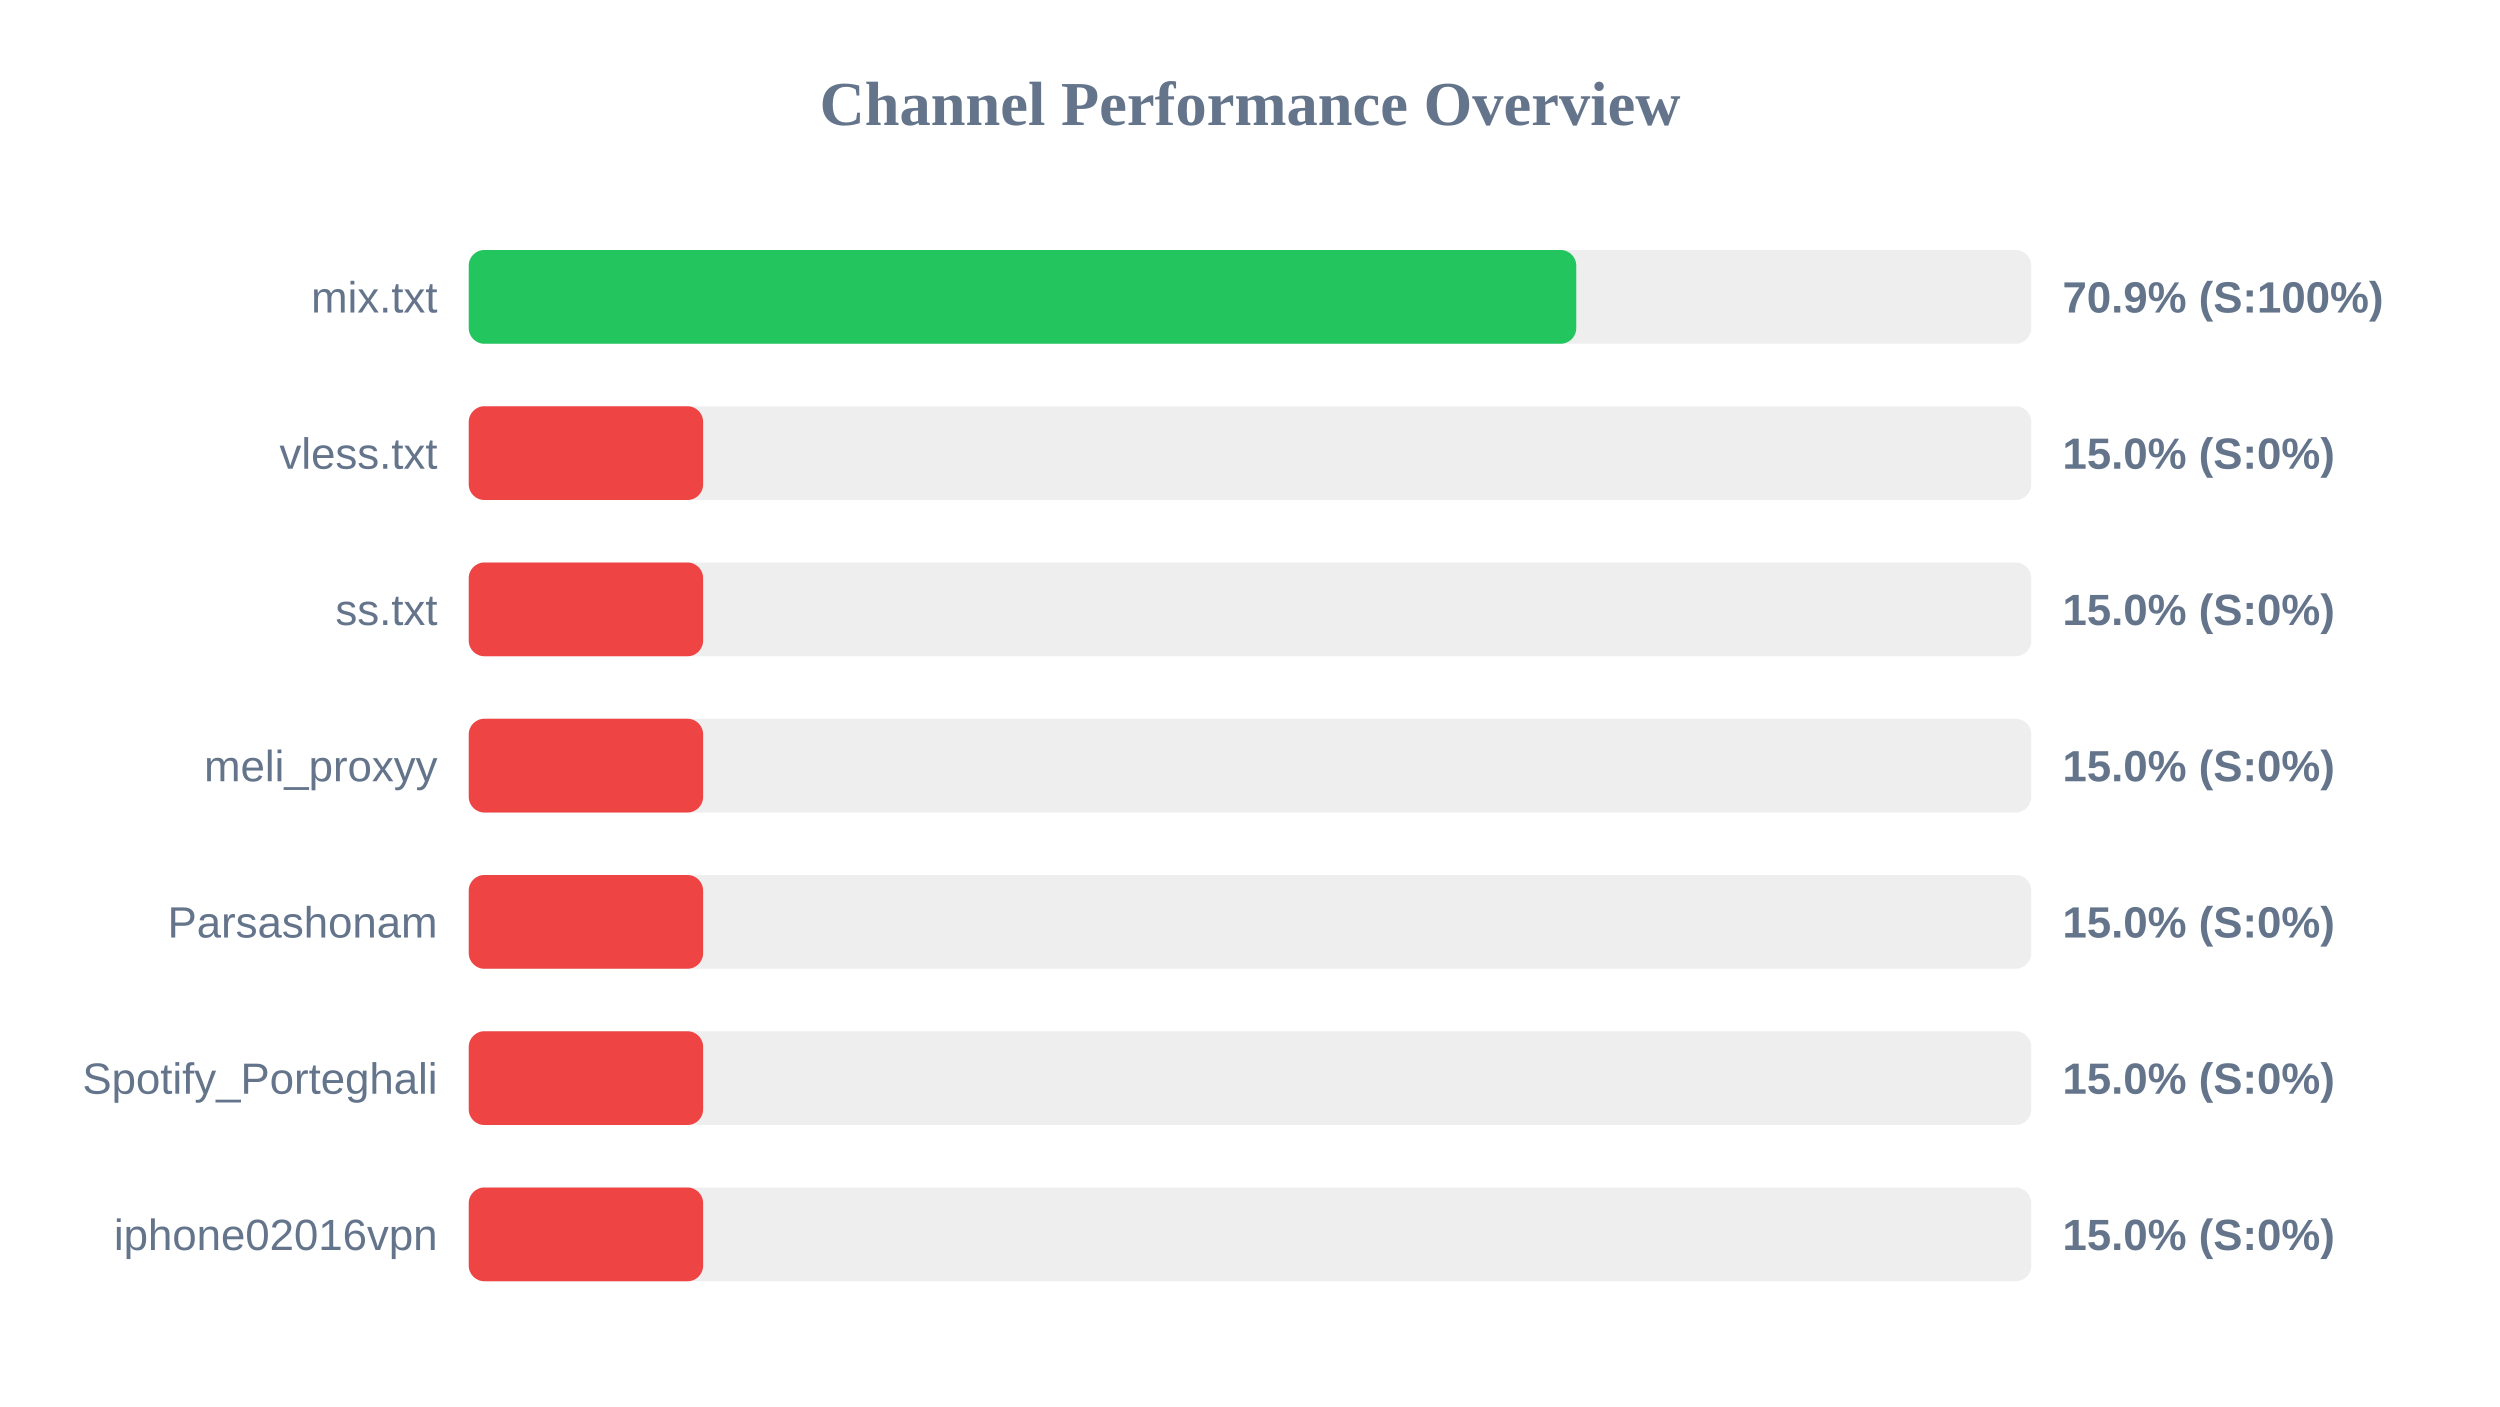
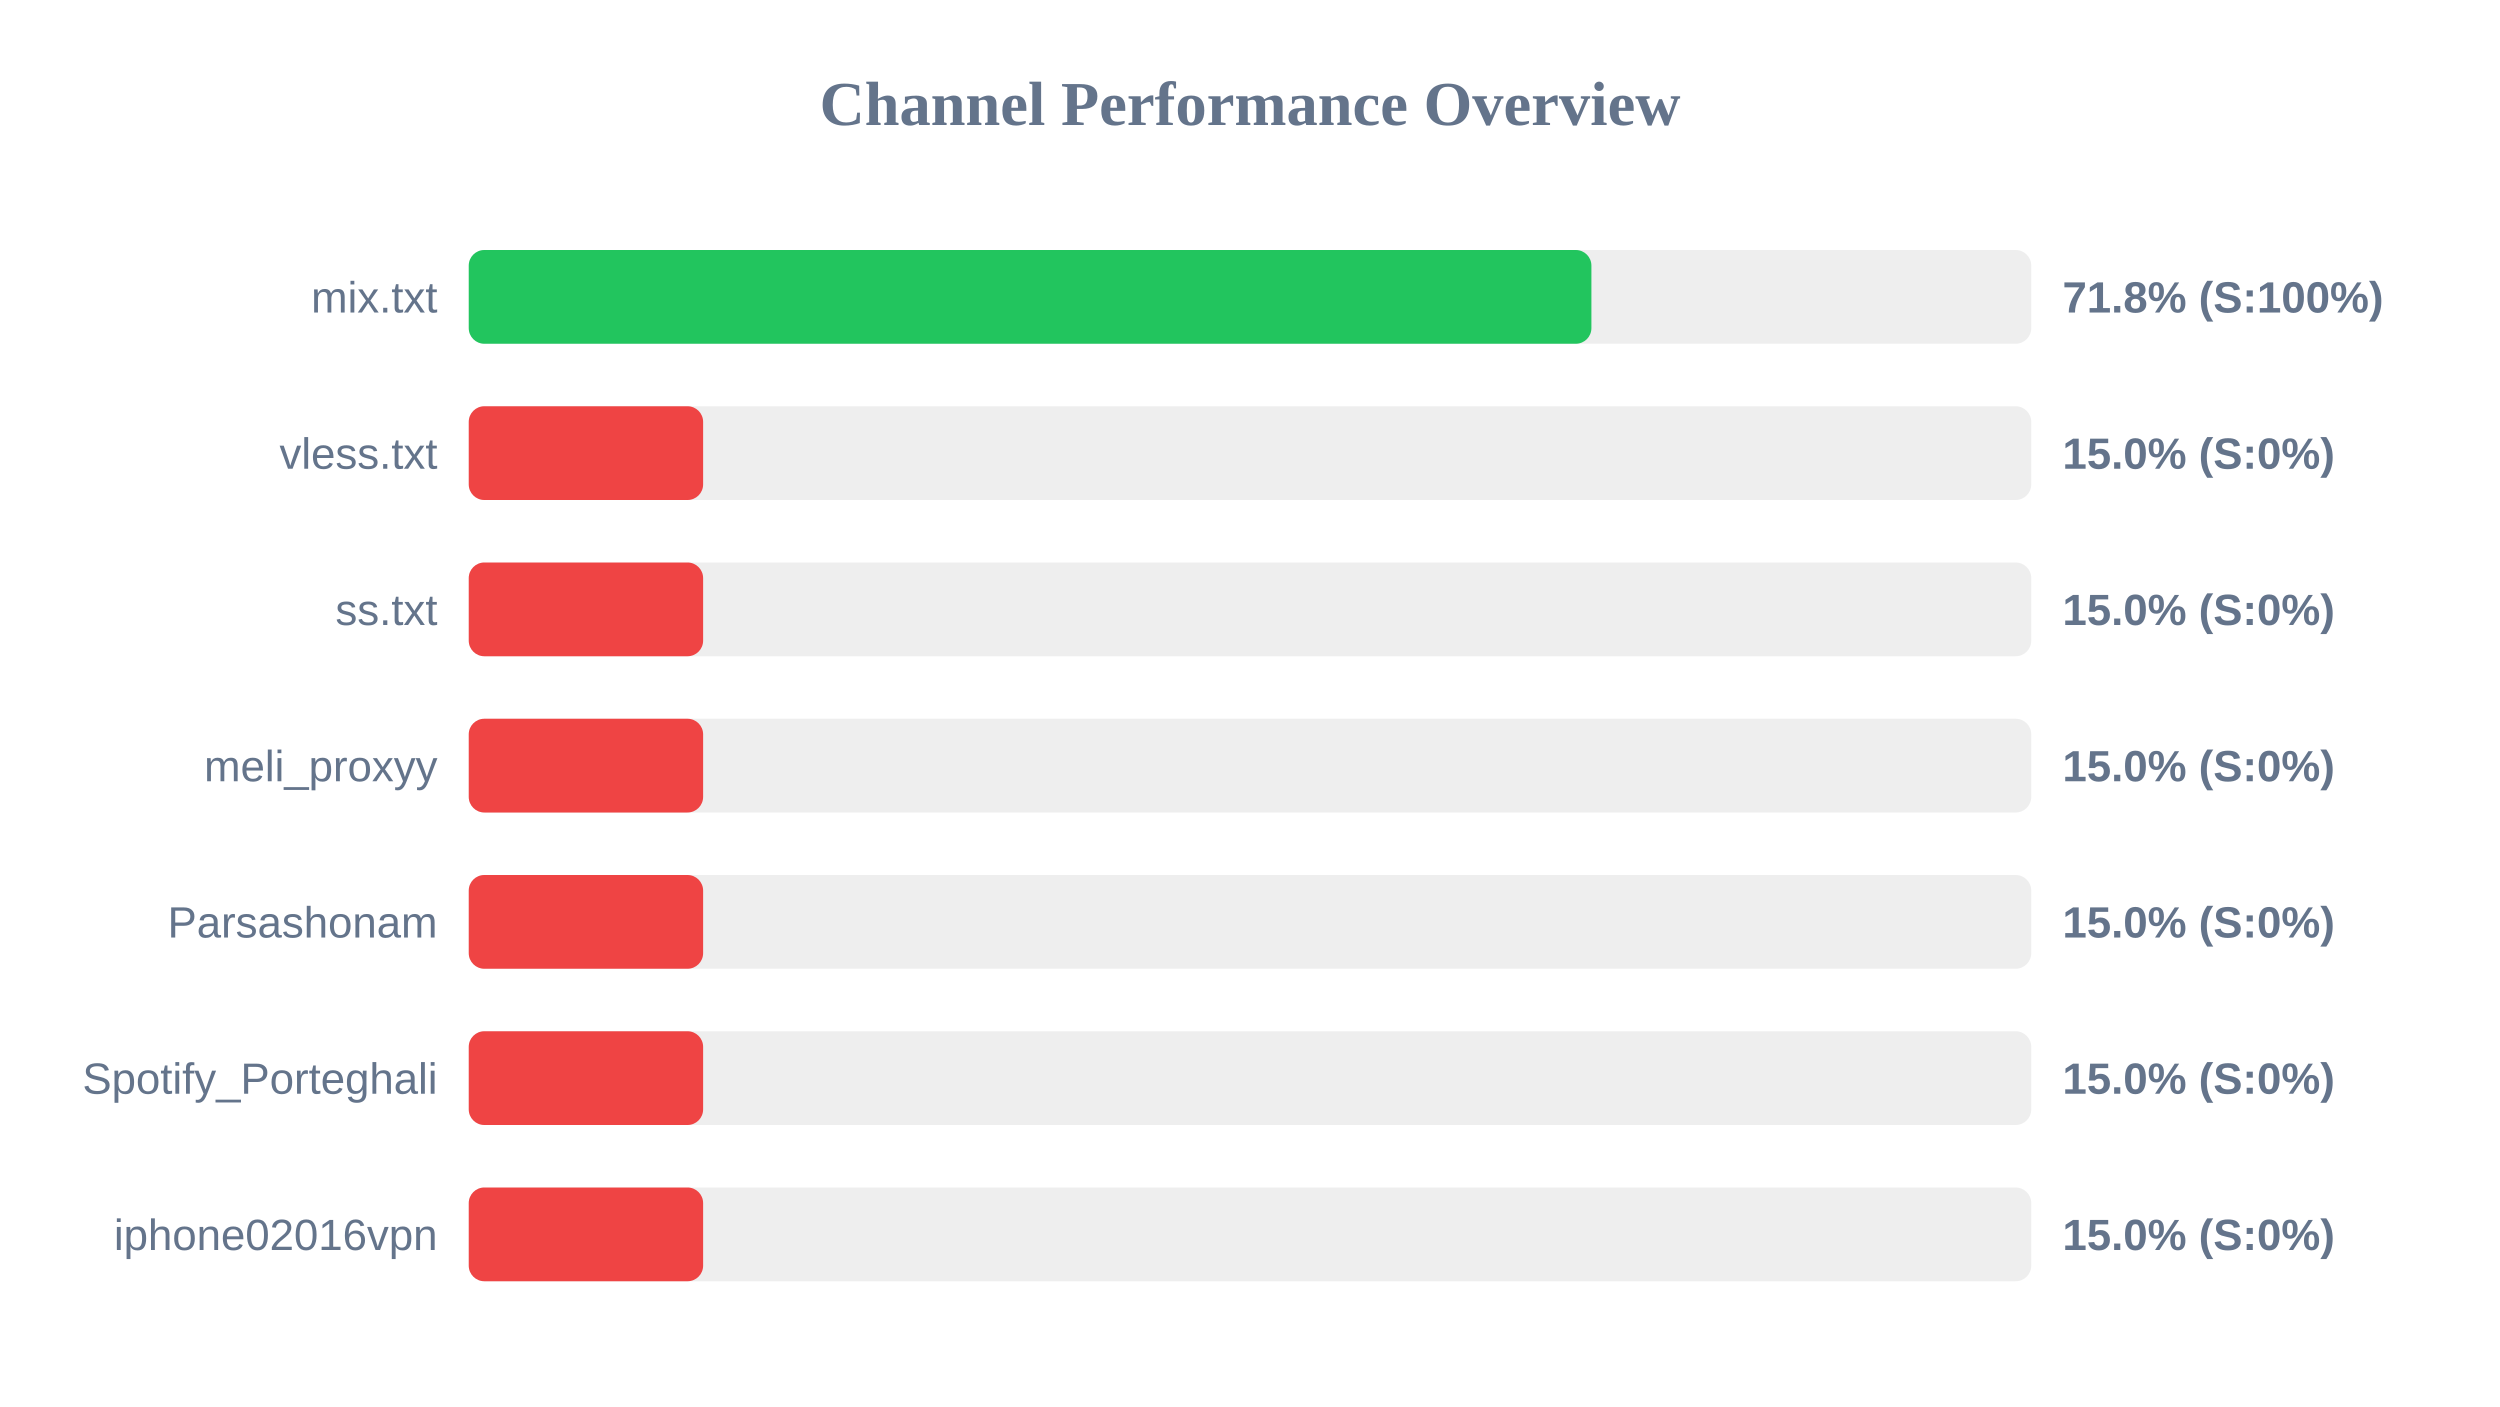
<svg xmlns="http://www.w3.org/2000/svg" width="800" height="450" version="1.1">
  <style>
        .row { font: 14px Arial; fill: #64748b; }
        .score { font: bold 14px Arial; fill: #64748b; }
    </style>
  <text x="400" y="40" text-anchor="middle" font-size="20px" font-weight="bold" fill="#64748b">Channel Performance Overview</text>
  <rect x="150" y="80" width="500" height="30" fill="#eee" rx="5" />
-   <rect x="150" y="80" width="354.4" height="30" fill="#22c55e" rx="5" />
+   <rect x="150" y="80" width="359.25" height="30" fill="#22c55e" rx="5" />
  <text x="140" y="100" text-anchor="end" class="row">mix.txt</text>
-   <text x="660" y="100" text-anchor="start" class="score">70.9% (S:100%)</text>
+   <text x="660" y="100" text-anchor="start" class="score">71.8% (S:100%)</text>
  <rect x="150" y="130" width="500" height="30" fill="#eee" rx="5" />
  <rect x="150" y="130" width="75.0" height="30" fill="#ef4444" rx="5" />
  <text x="140" y="150" text-anchor="end" class="row">vless.txt</text>
  <text x="660" y="150" text-anchor="start" class="score">15.0% (S:0%)</text>
  <rect x="150" y="180" width="500" height="30" fill="#eee" rx="5" />
  <rect x="150" y="180" width="75.0" height="30" fill="#ef4444" rx="5" />
  <text x="140" y="200" text-anchor="end" class="row">ss.txt</text>
  <text x="660" y="200" text-anchor="start" class="score">15.0% (S:0%)</text>
  <rect x="150" y="230" width="500" height="30" fill="#eee" rx="5" />
  <rect x="150" y="230" width="75.0" height="30" fill="#ef4444" rx="5" />
  <text x="140" y="250" text-anchor="end" class="row">meli_proxyy</text>
  <text x="660" y="250" text-anchor="start" class="score">15.0% (S:0%)</text>
  <rect x="150" y="280" width="500" height="30" fill="#eee" rx="5" />
  <rect x="150" y="280" width="75.0" height="30" fill="#ef4444" rx="5" />
  <text x="140" y="300" text-anchor="end" class="row">Parsashonam</text>
  <text x="660" y="300" text-anchor="start" class="score">15.0% (S:0%)</text>
  <rect x="150" y="330" width="500" height="30" fill="#eee" rx="5" />
  <rect x="150" y="330" width="75.0" height="30" fill="#ef4444" rx="5" />
  <text x="140" y="350" text-anchor="end" class="row">Spotify_Porteghali</text>
  <text x="660" y="350" text-anchor="start" class="score">15.0% (S:0%)</text>
  <rect x="150" y="380" width="500" height="30" fill="#eee" rx="5" />
  <rect x="150" y="380" width="75.0" height="30" fill="#ef4444" rx="5" />
  <text x="140" y="400" text-anchor="end" class="row">iphone02016vpn</text>
  <text x="660" y="400" text-anchor="start" class="score">15.0% (S:0%)</text>
</svg>
